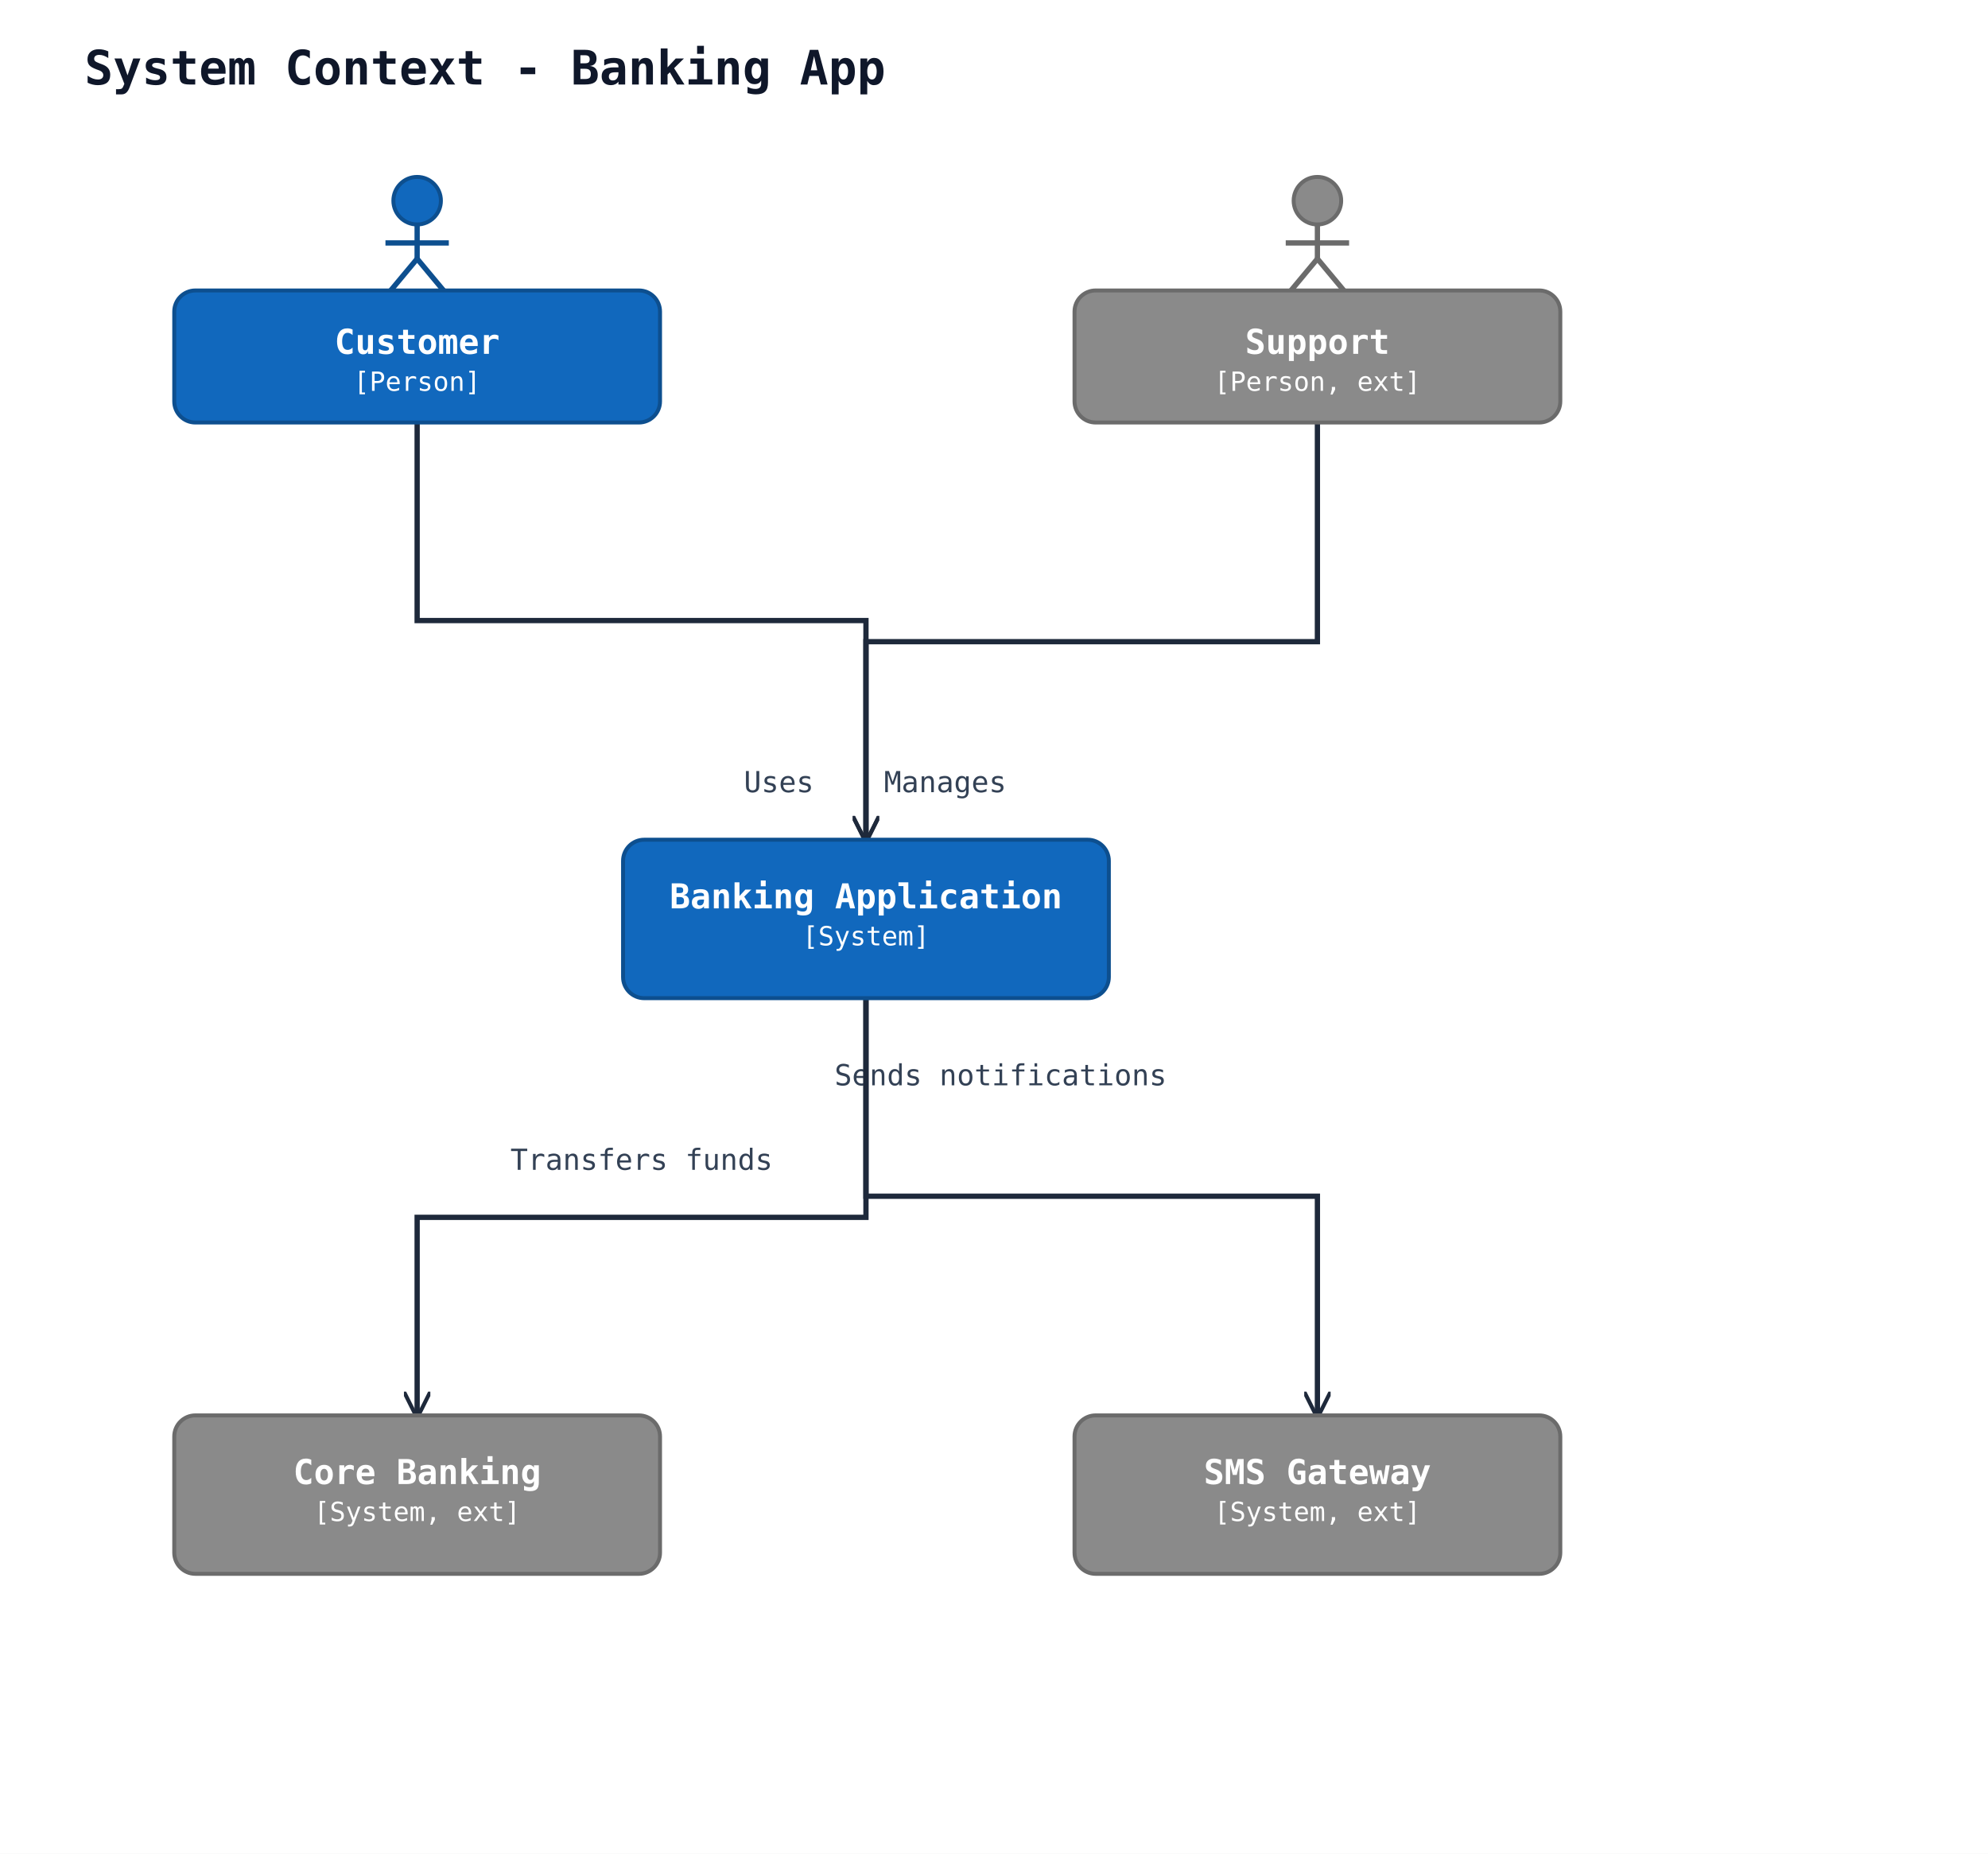
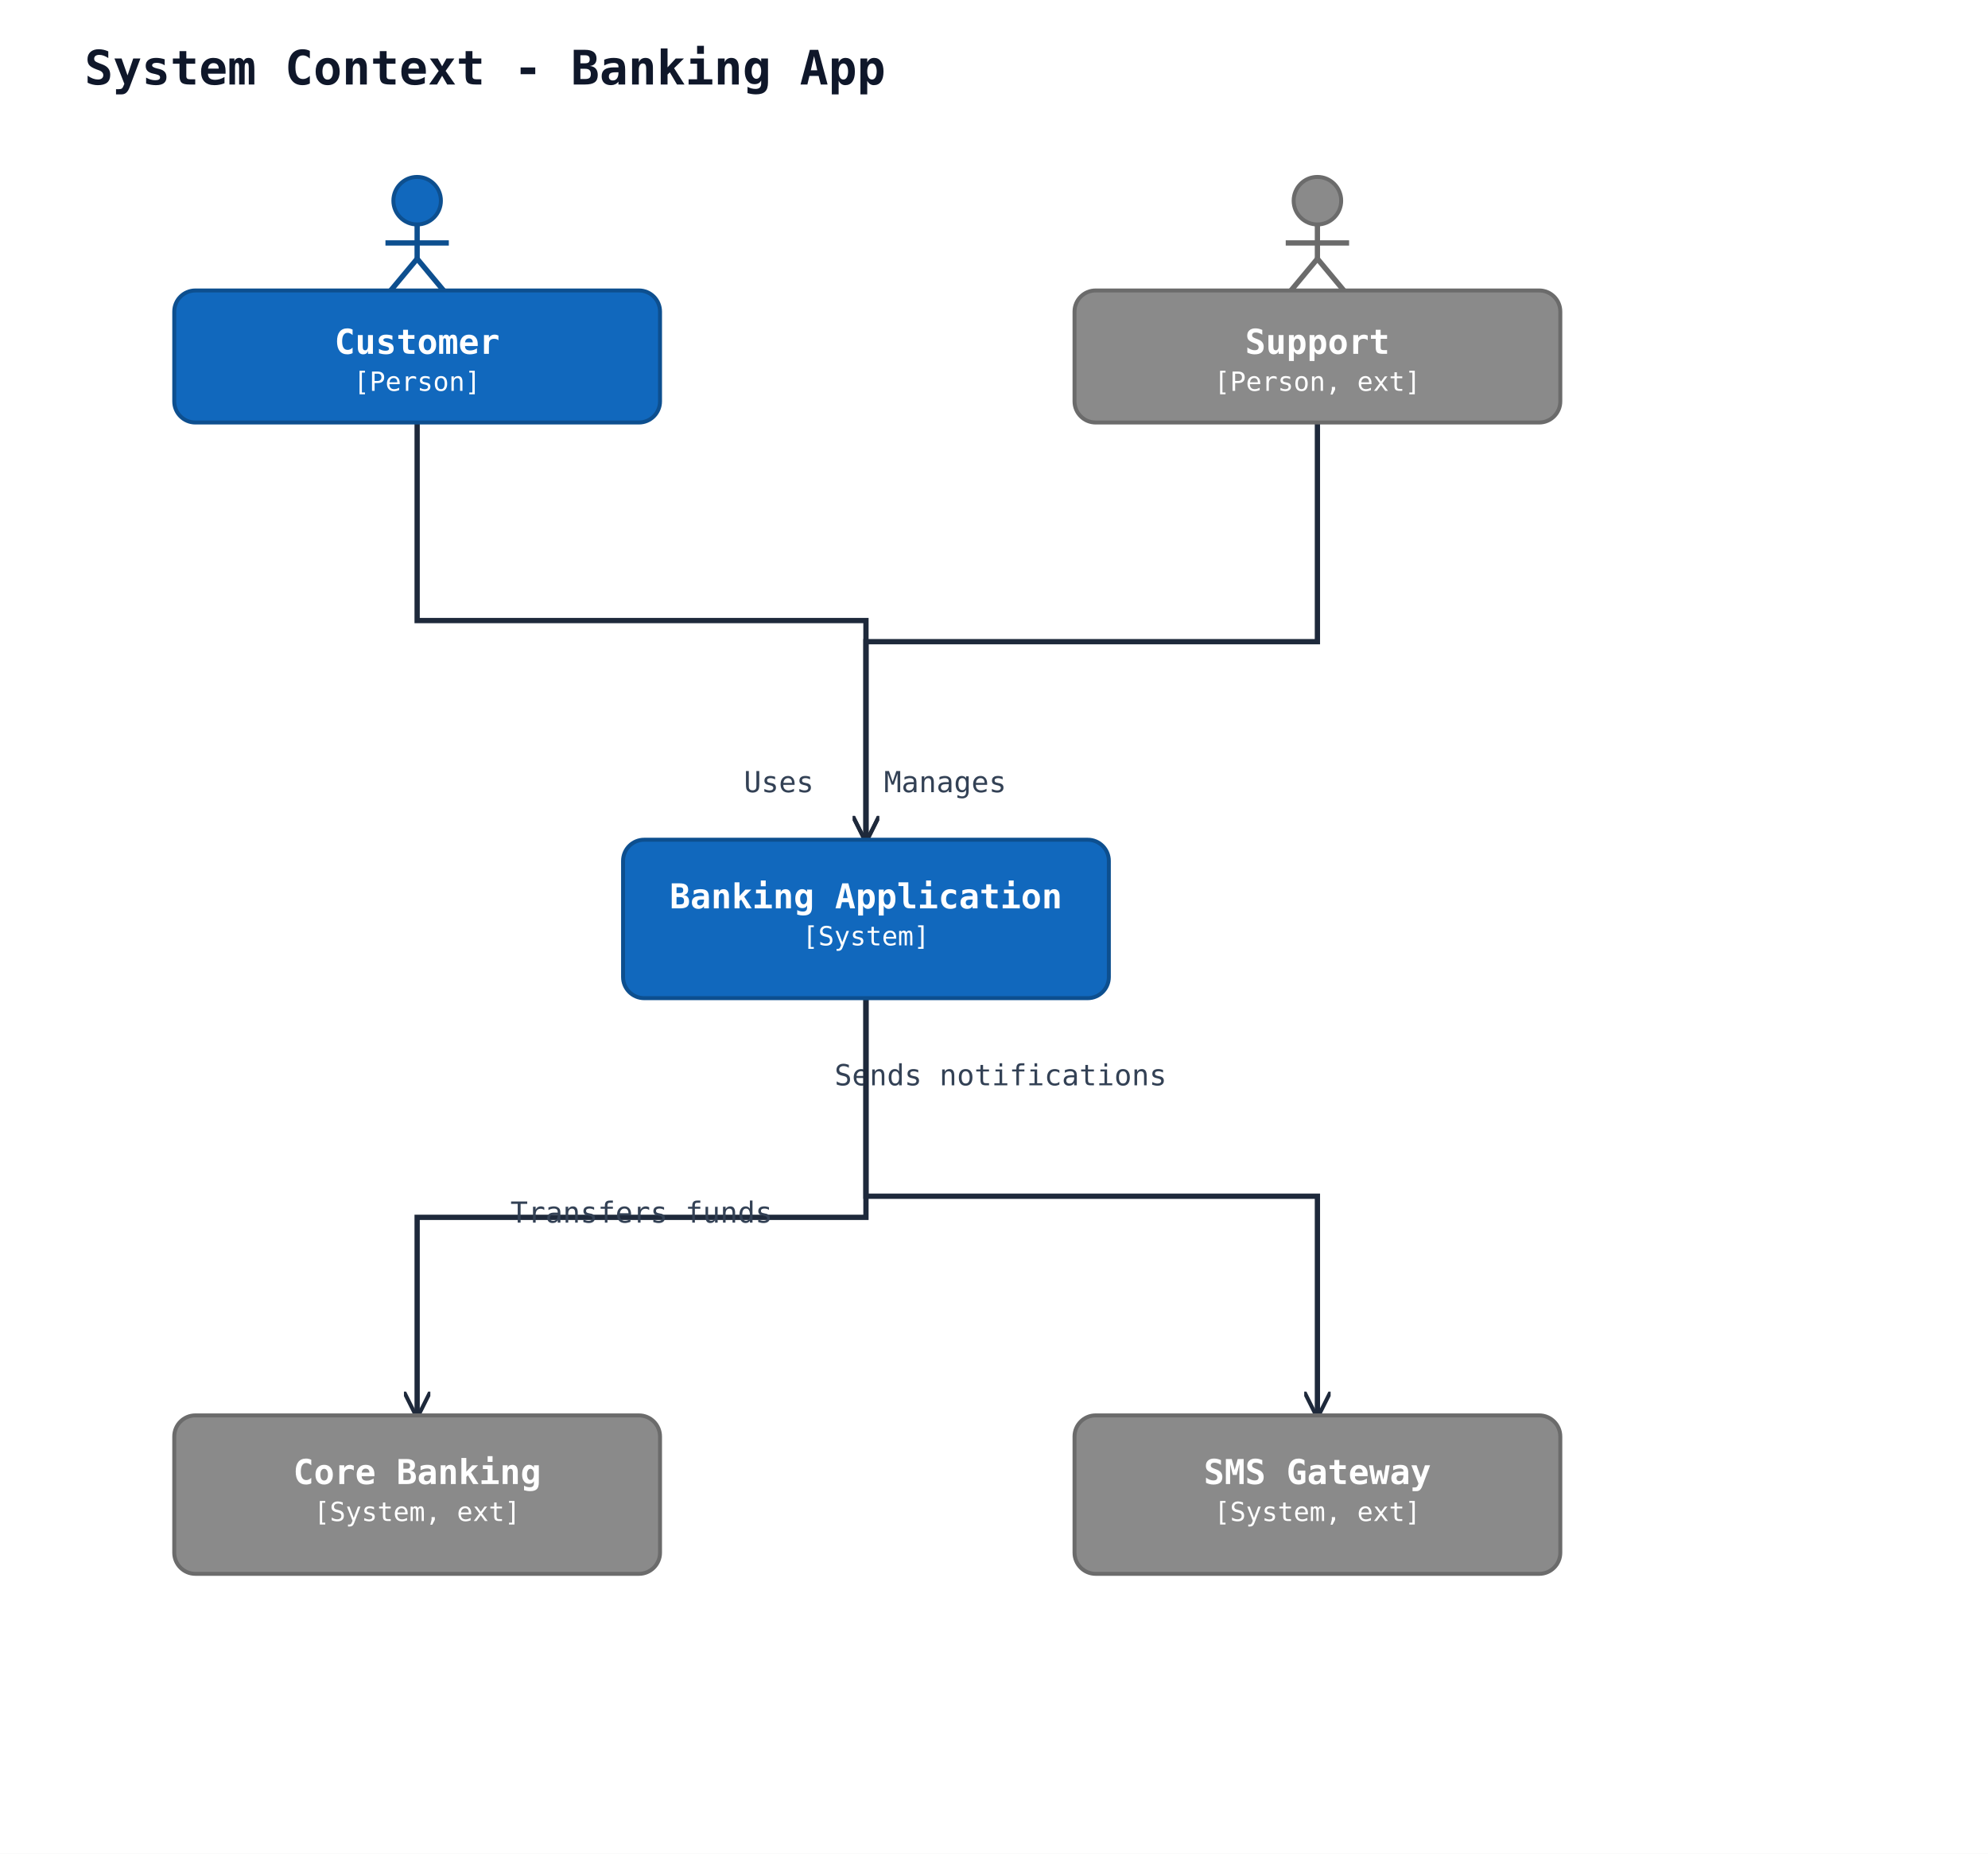
<svg xmlns="http://www.w3.org/2000/svg" width="753" height="702" viewBox="0 0 753 702" data-orientation="TopToBottom">
  <rect width="100%" height="100%" fill="#ffffff" />
  <defs>
    <marker id="arrow-open" viewBox="0 0 10 10" refX="9" refY="5" markerWidth="10" markerHeight="10" markerUnits="userSpaceOnUse" orient="auto-start-reverse">
      <path d="M0,0 L10,5 L0,10" fill="none" stroke="#1e293b" stroke-width="1.5" />
    </marker>
    <marker id="arrow-triangle" viewBox="0 0 16 16" refX="15" refY="8" markerWidth="16" markerHeight="16" markerUnits="userSpaceOnUse" orient="auto-start-reverse">
      <polygon points="0,1 14,8 0,15" fill="#ffffff" stroke="#1e293b" stroke-width="1.5" fill-rule="nonzero" />
    </marker>
    <marker id="arrow-diamond-filled" viewBox="0 0 14 10" refX="13" refY="5" markerWidth="14" markerHeight="10" markerUnits="userSpaceOnUse" orient="auto-start-reverse">
      <path d="M0,5 L7,0 L14,5 L7,10 z" fill="#1e293b" stroke="#1e293b" stroke-width="1" />
    </marker>
    <marker id="arrow-diamond-open" viewBox="0 0 14 10" refX="13" refY="5" markerWidth="14" markerHeight="10" markerUnits="userSpaceOnUse" orient="auto-start-reverse">
      <path d="M0,5 L7,0 L14,5 L7,10 z" fill="#ffffff" stroke="#1e293b" stroke-width="1" />
    </marker>
  </defs>
  <text x="32" y="32" font-family="monospace" font-size="18" font-weight="600" fill="#0f172a">System Context - Banking App</text>
  <polyline class="uml-relation" data-uml-from="customer" data-uml-to="app" data-uml-arrow="--&gt;" points="158,160 158,235 328,235 328,318" fill="none" stroke="#1e293b" stroke-width="2" marker-end="url(#arrow-open)" />
  <text x="295" y="300" text-anchor="middle" font-family="monospace" font-size="11" fill="#334155">Uses</text>
  <polyline class="uml-relation" data-uml-from="support" data-uml-to="app" data-uml-arrow="--&gt;" points="499,160 499,243 328,243 328,318" fill="none" stroke="#1e293b" stroke-width="2" marker-end="url(#arrow-open)" />
  <text x="358" y="300" text-anchor="middle" font-family="monospace" font-size="11" fill="#334155">Manages</text>
  <polyline class="uml-relation" data-uml-from="app" data-uml-to="sms" data-uml-arrow="--&gt;" points="328,378 328,453 499,453 499,536" fill="none" stroke="#1e293b" stroke-width="2" marker-end="url(#arrow-open)" />
  <text x="379" y="411" text-anchor="middle" font-family="monospace" font-size="11" fill="#334155">Sends notifications</text>
  <polyline class="uml-relation" data-uml-from="app" data-uml-to="bank" data-uml-arrow="--&gt;" points="328,378 328,461 158,461 158,536" fill="none" stroke="#1e293b" stroke-width="2" marker-end="url(#arrow-open)" />
-   <text x="243" y="443" text-anchor="middle" font-family="monospace" font-size="11" fill="#334155">Transfers funds</text>
+   <text x="243" y="463" text-anchor="middle" font-family="monospace" font-size="11" fill="#334155">Transfers funds</text>
  <circle cx="158" cy="76" r="9" fill="#1168bd" stroke="#0d4f8f" stroke-width="1.5" />
  <line x1="158" y1="85" x2="158" y2="98" stroke="#0d4f8f" stroke-width="2" />
  <line x1="146" y1="92" x2="170" y2="92" stroke="#0d4f8f" stroke-width="2" />
  <line x1="158" y1="98" x2="148" y2="110" stroke="#0d4f8f" stroke-width="2" />
  <line x1="158" y1="98" x2="168" y2="110" stroke="#0d4f8f" stroke-width="2" />
  <rect x="66" y="110" width="184" height="50" rx="8" ry="8" fill="#1168bd" stroke="#0d4f8f" stroke-width="1.5" />
  <text x="158" y="134" text-anchor="middle" font-family="monospace" font-size="13" font-weight="600" fill="#ffffff">Customer</text>
  <text x="158" y="148" text-anchor="middle" font-family="monospace" font-size="10" fill="#ffffff">[Person]</text>
  <circle cx="499" cy="76" r="9" fill="#8a8a8a" stroke="#6b6b6b" stroke-width="1.5" />
  <line x1="499" y1="85" x2="499" y2="98" stroke="#6b6b6b" stroke-width="2" />
  <line x1="487" y1="92" x2="511" y2="92" stroke="#6b6b6b" stroke-width="2" />
  <line x1="499" y1="98" x2="489" y2="110" stroke="#6b6b6b" stroke-width="2" />
  <line x1="499" y1="98" x2="509" y2="110" stroke="#6b6b6b" stroke-width="2" />
  <rect x="407" y="110" width="184" height="50" rx="8" ry="8" fill="#8a8a8a" stroke="#6b6b6b" stroke-width="1.5" />
  <text x="499" y="134" text-anchor="middle" font-family="monospace" font-size="13" font-weight="600" fill="#ffffff">Support</text>
  <text x="499" y="148" text-anchor="middle" font-family="monospace" font-size="10" fill="#ffffff">[Person, ext]</text>
  <rect x="236" y="318" width="184" height="60" rx="8" ry="8" fill="#1168bd" stroke="#0d4f8f" stroke-width="1.5" />
  <text x="328" y="344" text-anchor="middle" font-family="monospace" font-size="13" font-weight="600" fill="#ffffff">Banking Application</text>
  <text x="328" y="358" text-anchor="middle" font-family="monospace" font-size="10" fill="#ffffff">[System]</text>
  <rect x="407" y="536" width="184" height="60" rx="8" ry="8" fill="#8a8a8a" stroke="#6b6b6b" stroke-width="1.5" />
  <text x="499" y="562" text-anchor="middle" font-family="monospace" font-size="13" font-weight="600" fill="#ffffff">SMS Gateway</text>
  <text x="499" y="576" text-anchor="middle" font-family="monospace" font-size="10" fill="#ffffff">[System, ext]</text>
  <rect x="66" y="536" width="184" height="60" rx="8" ry="8" fill="#8a8a8a" stroke="#6b6b6b" stroke-width="1.5" />
  <text x="158" y="562" text-anchor="middle" font-family="monospace" font-size="13" font-weight="600" fill="#ffffff">Core Banking</text>
  <text x="158" y="576" text-anchor="middle" font-family="monospace" font-size="10" fill="#ffffff">[System, ext]</text>
</svg>
